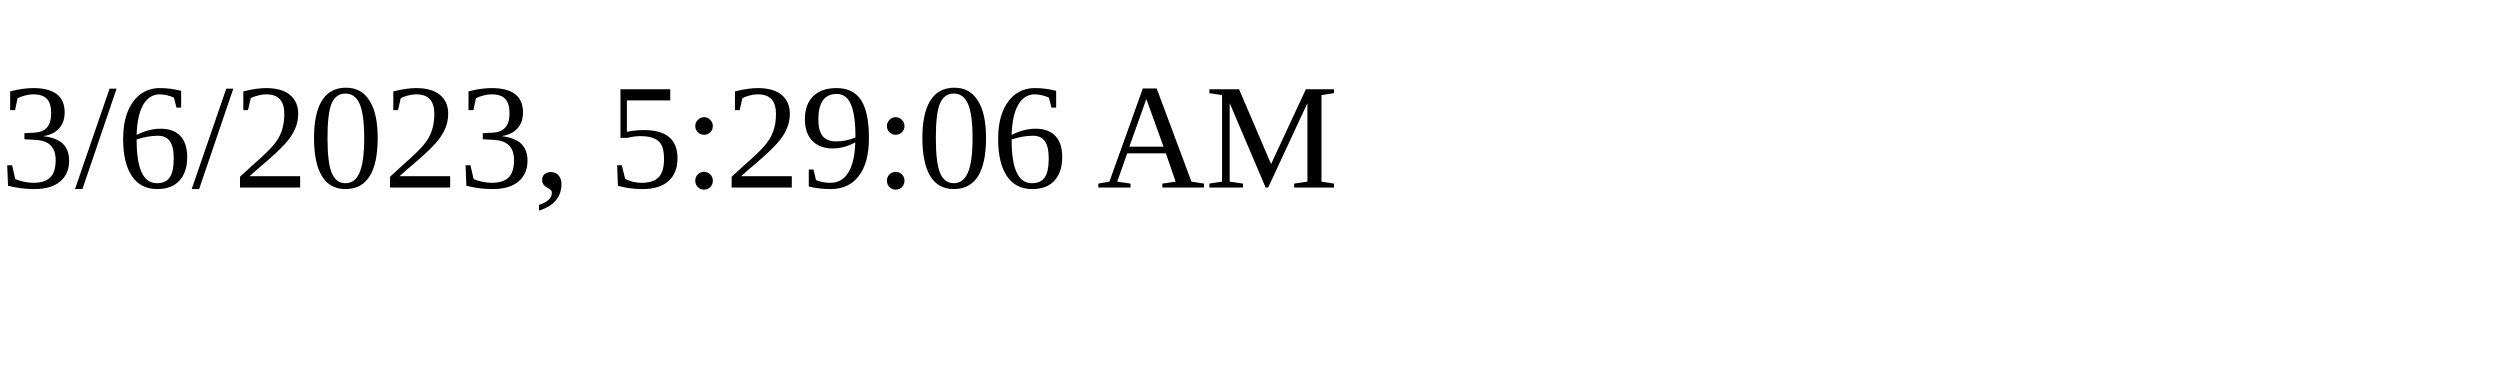
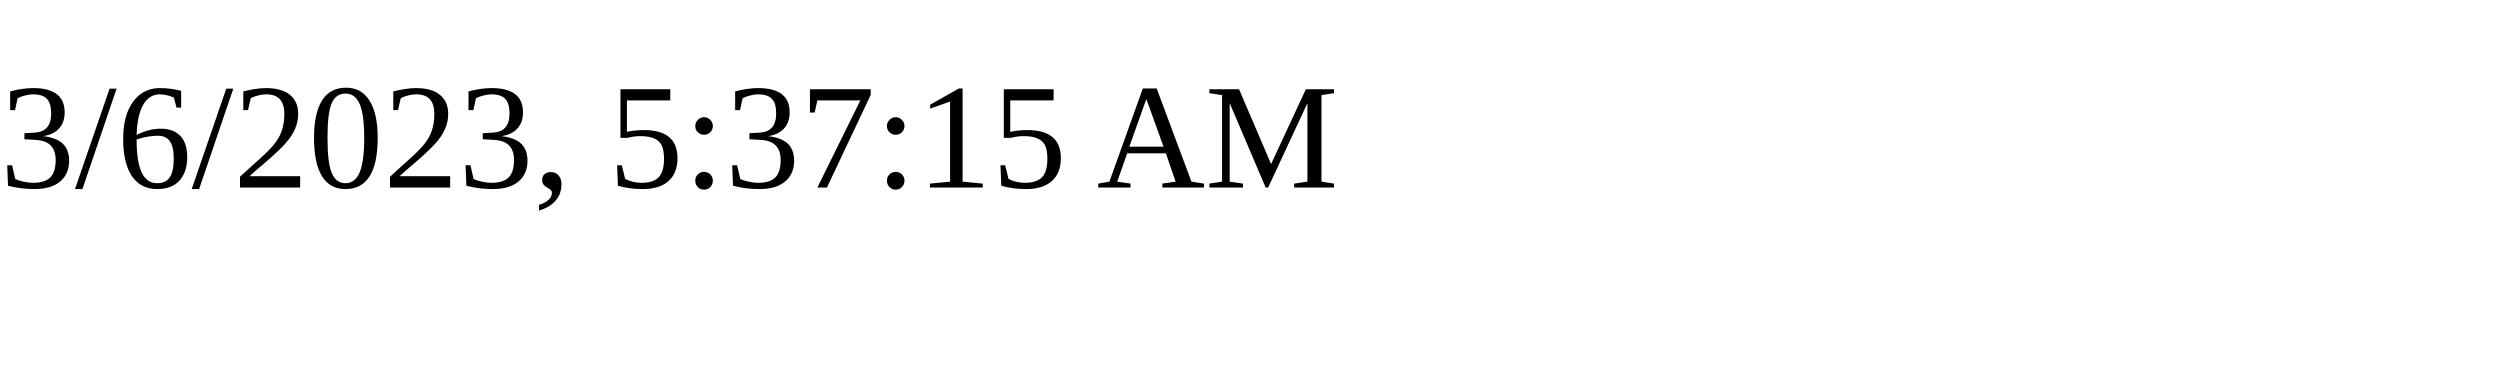
<svg xmlns="http://www.w3.org/2000/svg" height="30" width="200">
-   <text x="0" y="15">3/6/2023, 5:29:06 AM</text>
+   <text x="0" y="15">3/6/2023, 5:37:15 AM</text>
</svg>
